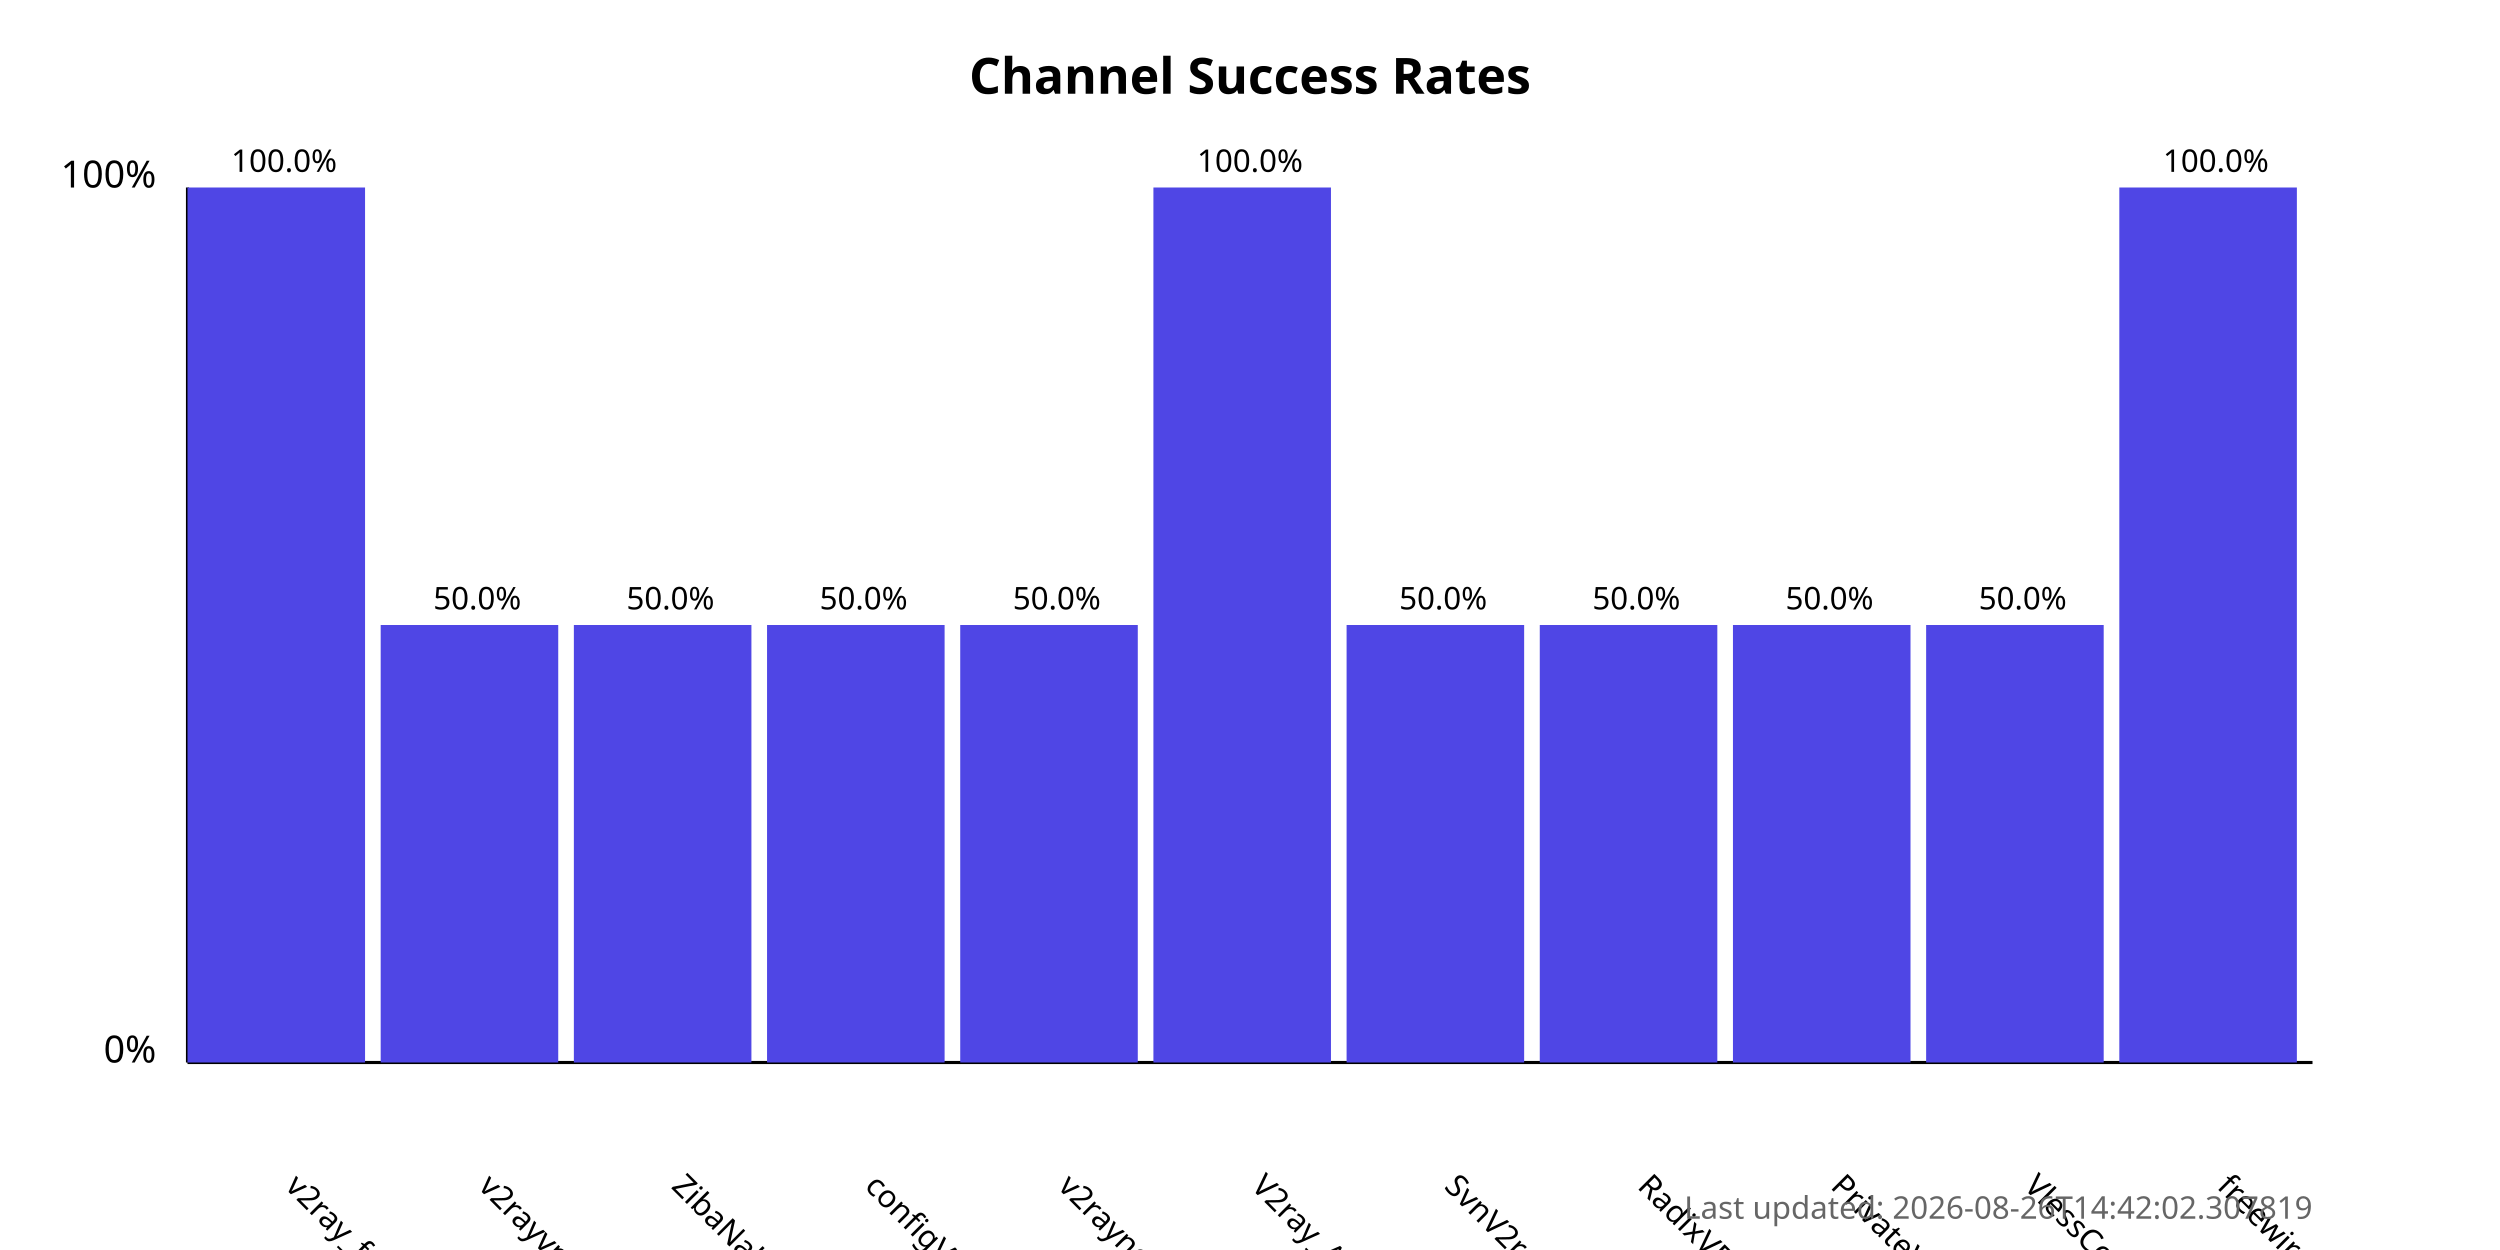
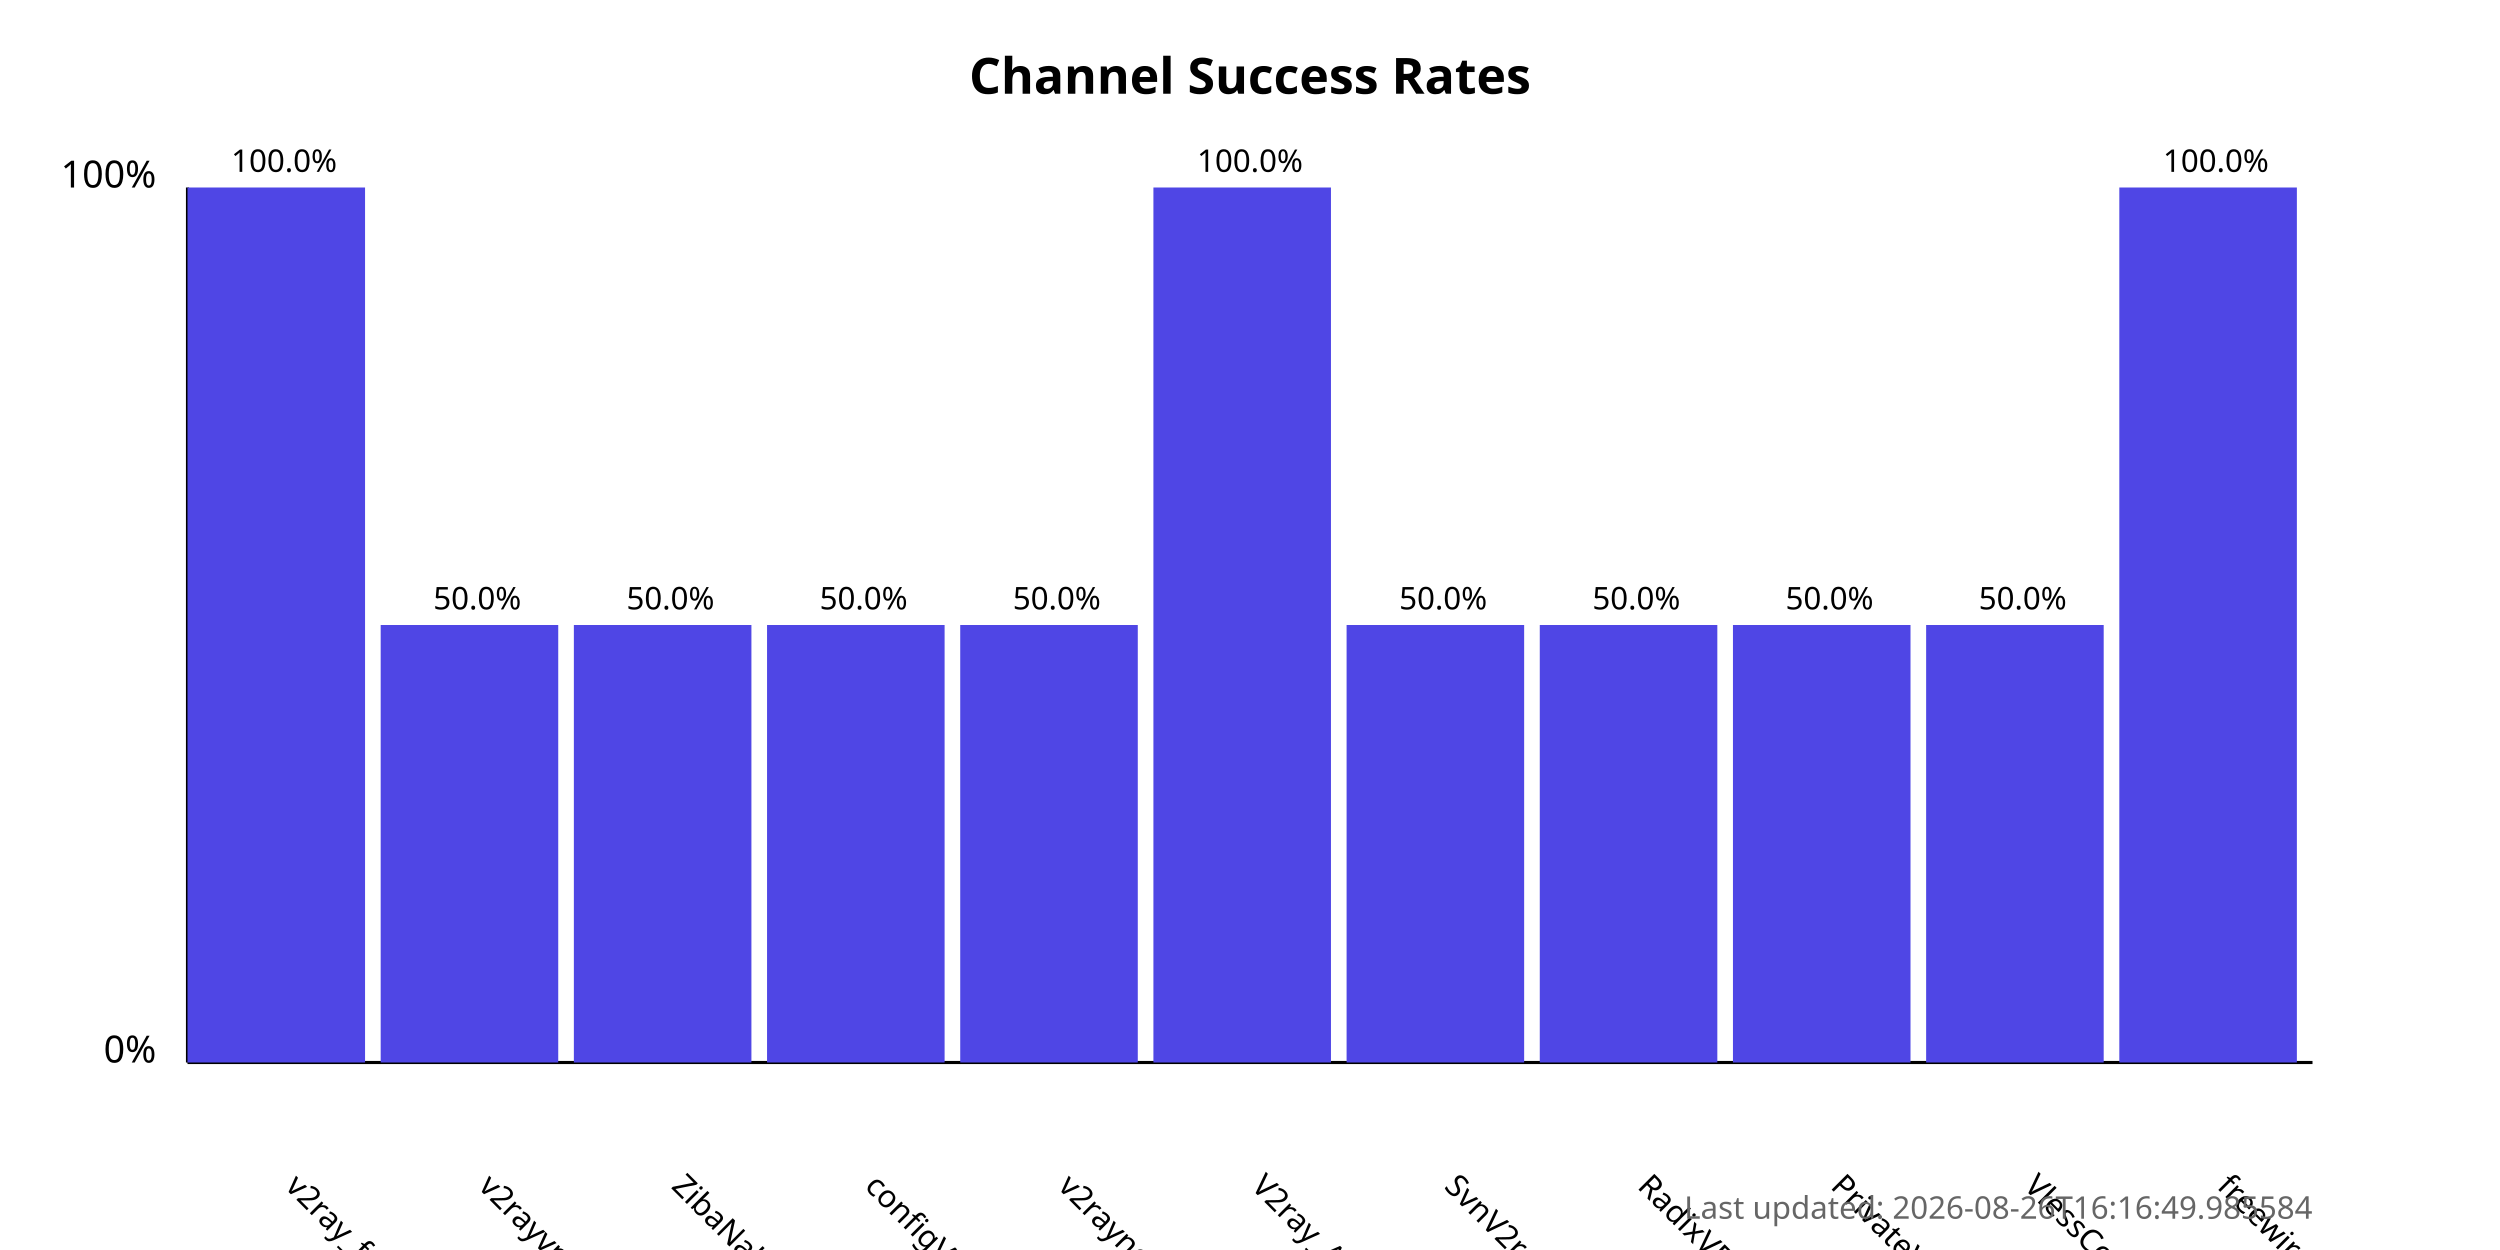
<svg xmlns="http://www.w3.org/2000/svg" width="800" height="400">
  <style>
            .chart-title { font: bold 16px sans-serif; }
            .axis-label { font: 12px sans-serif; }
            .tick-label { font: 10px sans-serif; }
            .bar { fill: #4f46e5; }
            .bar:hover { fill: #6366f1; }
            .timestamp { font: 10px sans-serif; fill: #666; }
        </style>
  <text x="400.0" y="30" text-anchor="middle" class="chart-title">
            Channel Success Rates
        </text>
  <line x1="60" y1="340" x2="60" y2="60" stroke="black" stroke-width="1" />
  <line x1="60" y1="340" x2="740" y2="340" stroke="black" stroke-width="1" />
  <text x="50" y="340" text-anchor="end" class="axis-label">0%</text>
  <text x="50" y="60" text-anchor="end" class="axis-label">100%</text>
  <g>
    <rect x="60" y="60.0" width="56.818" height="280.0" class="bar" />
    <text x="90.909" y="380" transform="rotate(45, 90.90909, 380)" text-anchor="start" class="tick-label">
                v2ray_free_conf
            </text>
    <text x="90.909" y="55.0" text-anchor="middle" class="tick-label">
                100.0%
            </text>
  </g>
  <g>
    <rect x="121.818" y="200.0" width="56.818" height="140.0" class="bar" />
    <text x="152.727" y="380" transform="rotate(45, 152.7273, 380)" text-anchor="start" class="tick-label">
                v2rayvpno
            </text>
    <text x="152.727" y="195.0" text-anchor="middle" class="tick-label">
                50.0%
            </text>
  </g>
  <g>
    <rect x="183.636" y="200.0" width="56.818" height="140.0" class="bar" />
    <text x="214.545" y="380" transform="rotate(45, 214.5455, 380)" text-anchor="start" class="tick-label">
                ZibaNabz
            </text>
    <text x="214.545" y="195.0" text-anchor="middle" class="tick-label">
                50.0%
            </text>
  </g>
  <g>
    <rect x="245.455" y="200.0" width="56.818" height="140.0" class="bar" />
    <text x="276.364" y="380" transform="rotate(45, 276.3636, 380)" text-anchor="start" class="tick-label">
                configV2rayForFree
            </text>
    <text x="276.364" y="195.0" text-anchor="middle" class="tick-label">
                50.0%
            </text>
  </g>
  <g>
    <rect x="307.273" y="200.0" width="56.818" height="140.0" class="bar" />
    <text x="338.182" y="380" transform="rotate(45, 338.1818, 380)" text-anchor="start" class="tick-label">
                v2rayngvpn
            </text>
    <text x="338.182" y="195.0" text-anchor="middle" class="tick-label">
                50.0%
            </text>
  </g>
  <g>
    <rect x="369.091" y="60.0" width="56.818" height="280.0" class="bar" />
    <text x="400.0" y="380" transform="rotate(45, 400.0, 380)" text-anchor="start" class="tick-label">
                V2ray_Alpha
            </text>
    <text x="400.0" y="55.0" text-anchor="middle" class="tick-label">
                100.0%
            </text>
  </g>
  <g>
    <rect x="430.909" y="200.0" width="56.818" height="140.0" class="bar" />
    <text x="461.818" y="380" transform="rotate(45, 461.8182, 380)" text-anchor="start" class="tick-label">
                SvnV2ray
            </text>
    <text x="461.818" y="195.0" text-anchor="middle" class="tick-label">
                50.0%
            </text>
  </g>
  <g>
    <rect x="492.727" y="200.0" width="56.818" height="140.0" class="bar" />
    <text x="523.636" y="380" transform="rotate(45, 523.6364, 380)" text-anchor="start" class="tick-label">
                RadixVPN
            </text>
    <text x="523.636" y="195.0" text-anchor="middle" class="tick-label">
                50.0%
            </text>
  </g>
  <g>
    <rect x="554.545" y="200.0" width="56.818" height="140.0" class="bar" />
    <text x="585.455" y="380" transform="rotate(45, 585.4545, 380)" text-anchor="start" class="tick-label">
                PrivateVPNs
            </text>
    <text x="585.455" y="195.0" text-anchor="middle" class="tick-label">
                50.0%
            </text>
  </g>
  <g>
    <rect x="616.364" y="200.0" width="56.818" height="140.0" class="bar" />
    <text x="647.273" y="380" transform="rotate(45, 647.2727, 380)" text-anchor="start" class="tick-label">
                VlessConfig
            </text>
    <text x="647.273" y="195.0" text-anchor="middle" class="tick-label">
                50.0%
            </text>
  </g>
  <g>
    <rect x="678.182" y="60.0" width="56.818" height="280.0" class="bar" />
    <text x="709.091" y="380" transform="rotate(45, 709.0909, 380)" text-anchor="start" class="tick-label">
                freewireguard
            </text>
    <text x="709.091" y="55.0" text-anchor="middle" class="tick-label">
                100.0%
            </text>
  </g>
  <text x="740" y="390" text-anchor="end" class="timestamp">
-             Last updated: 2026-08-26T14:42:02.307819
+             Last updated: 2026-08-26T16:16:49.985584
        </text>
</svg>
